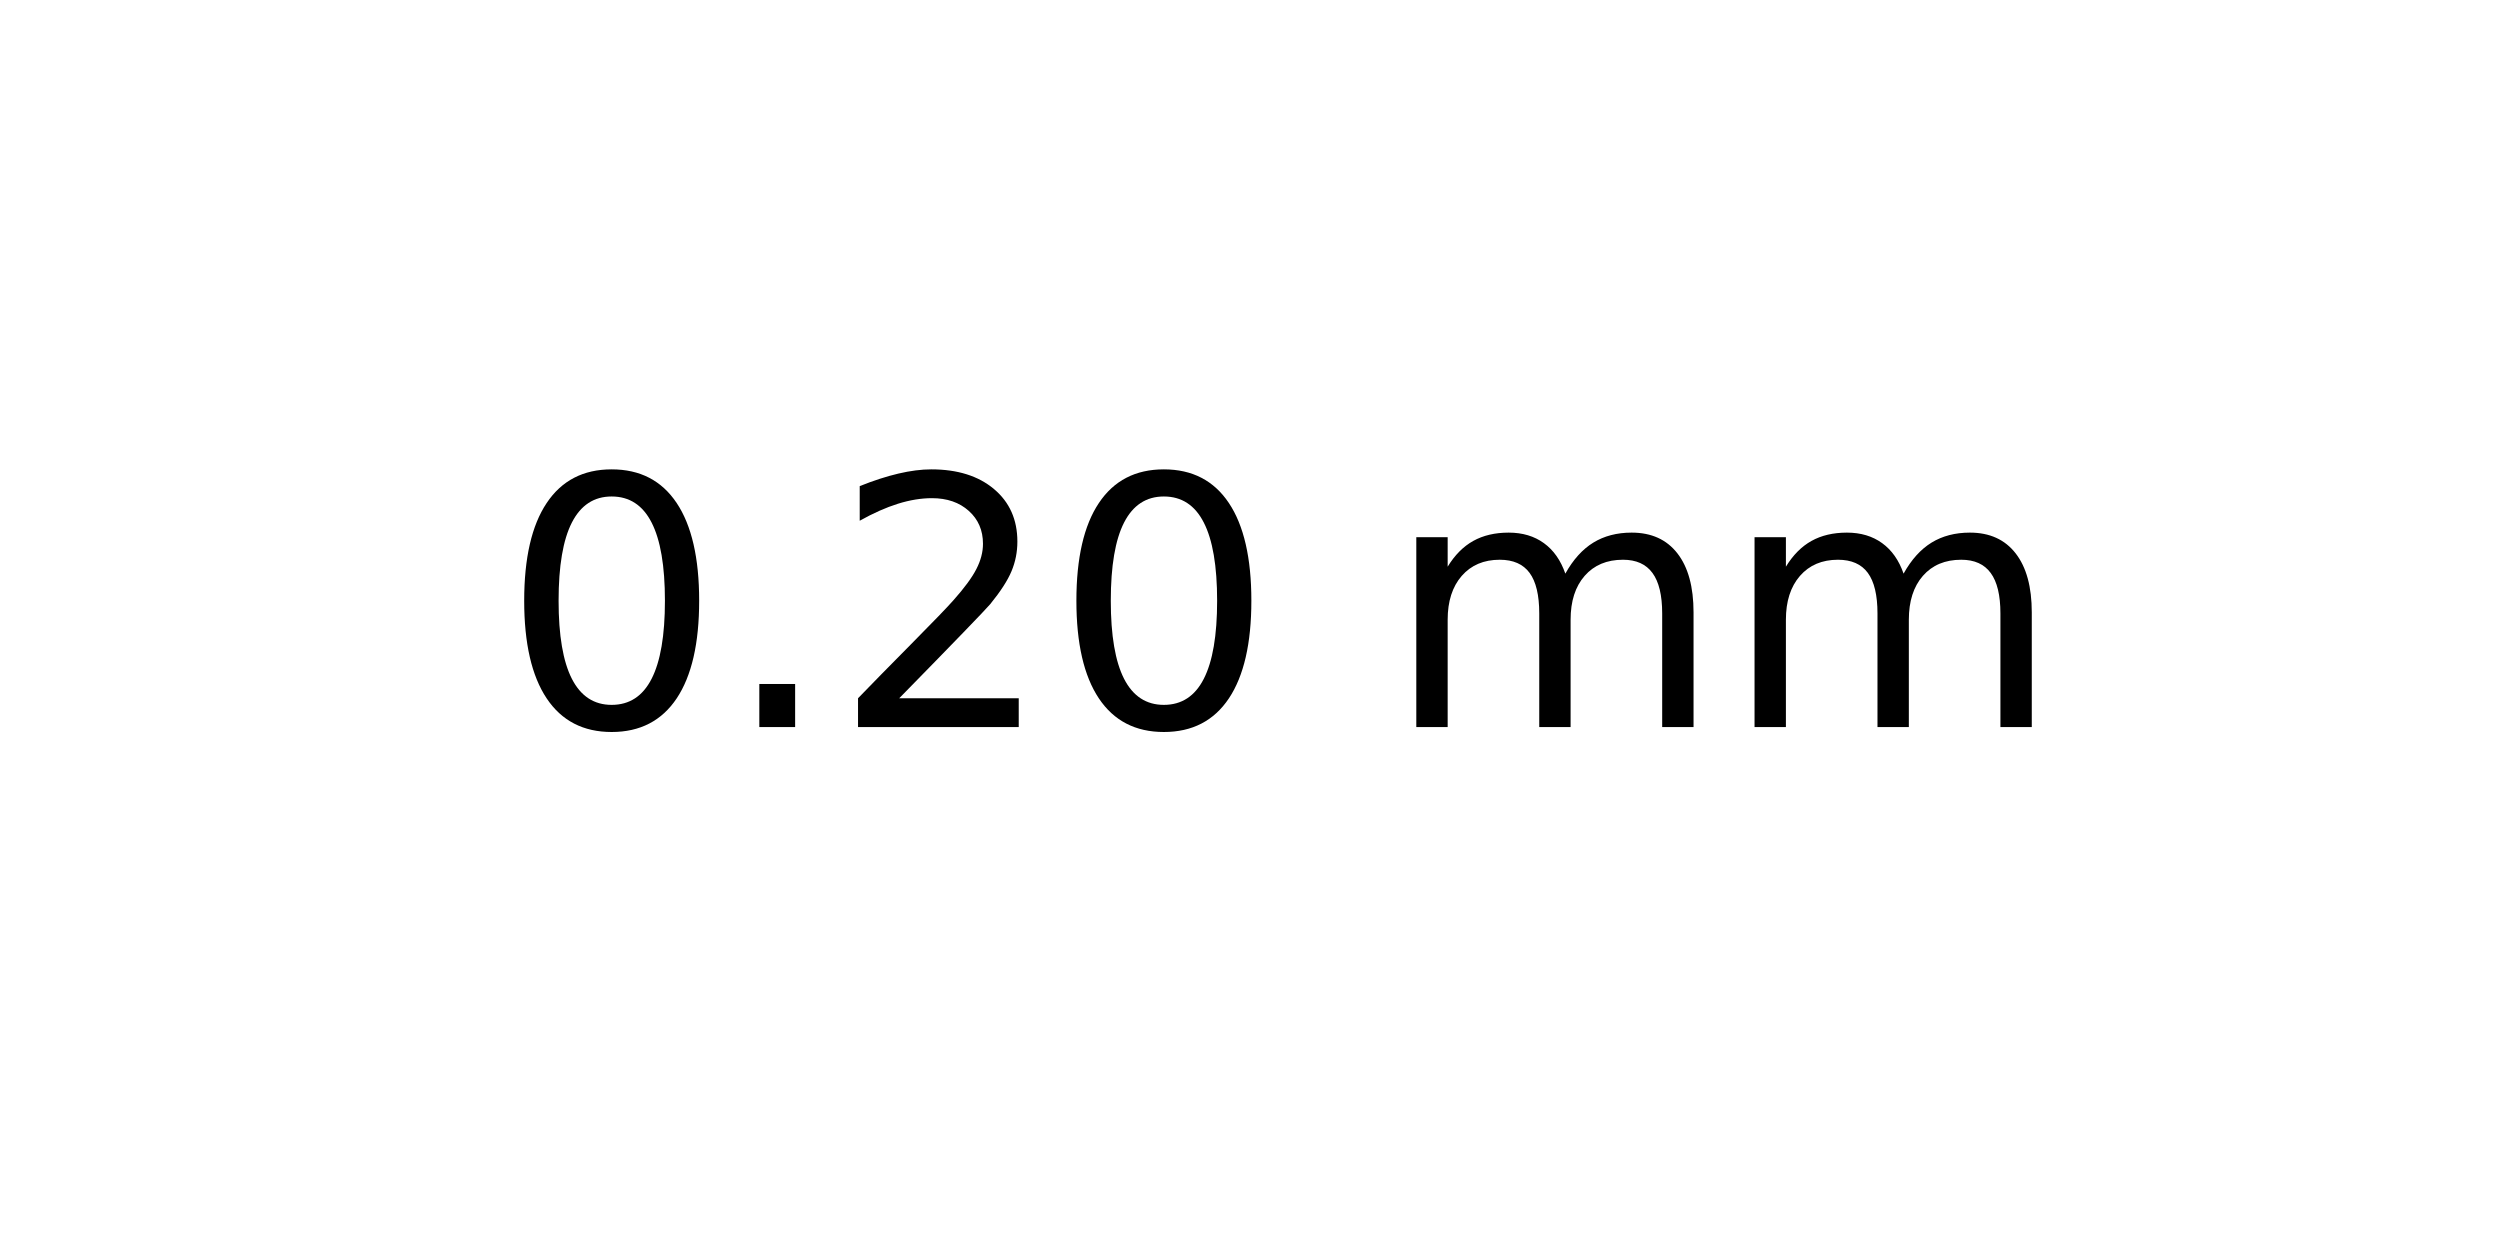
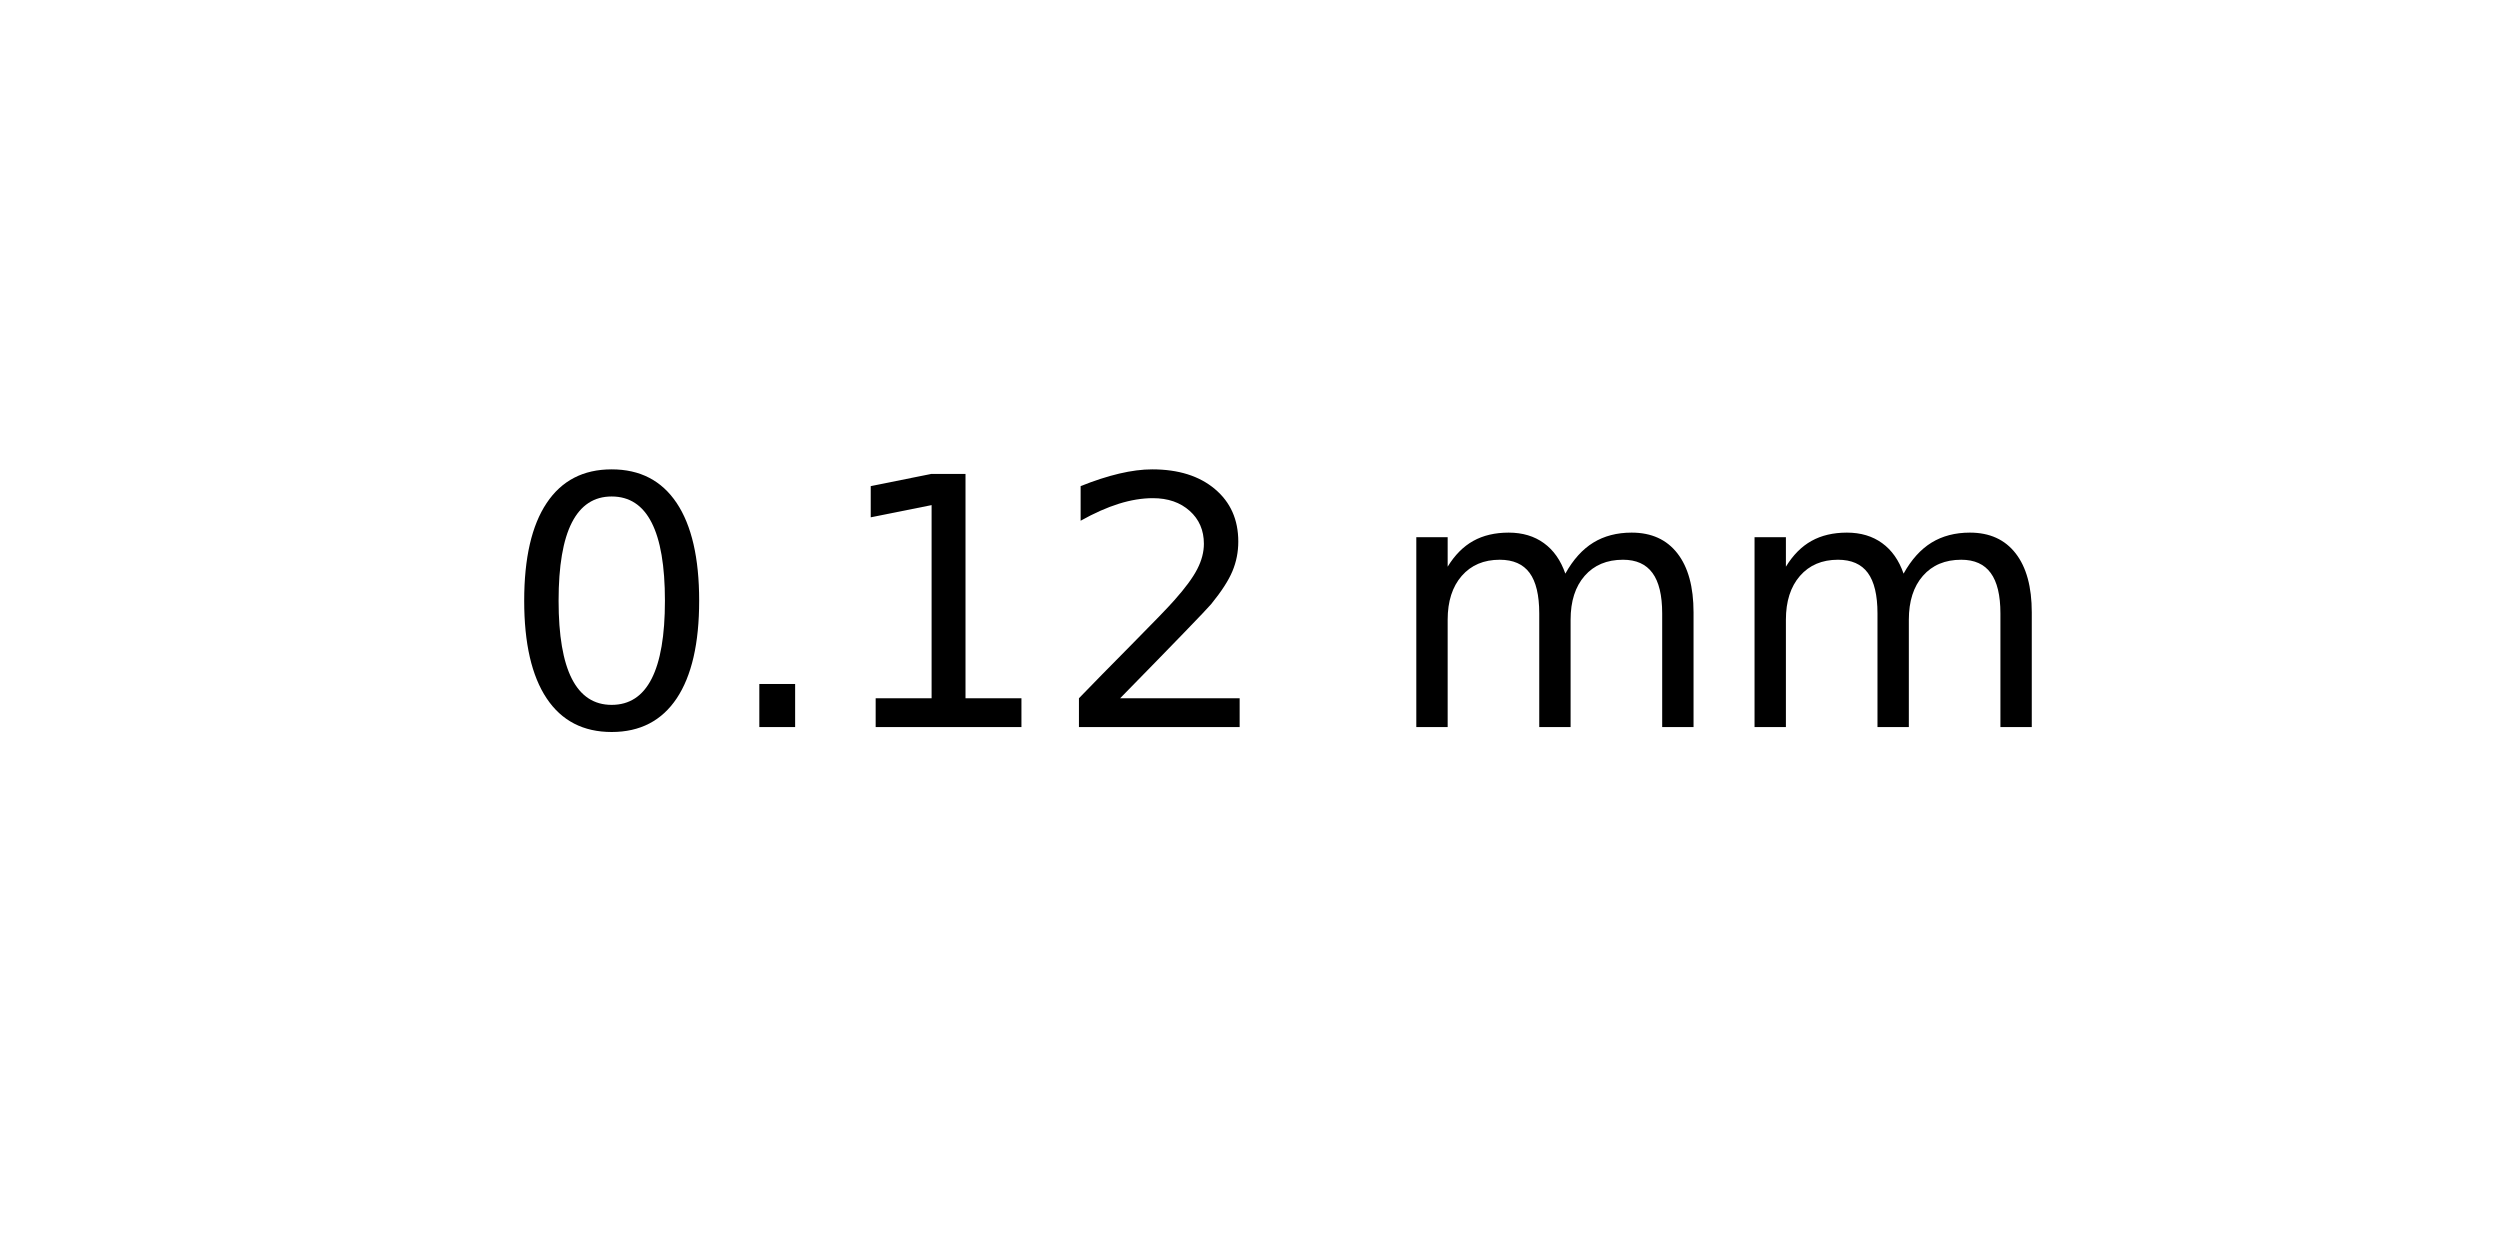
<svg xmlns="http://www.w3.org/2000/svg" xmlns:xlink="http://www.w3.org/1999/xlink" width="72pt" height="36pt" viewBox="0 0 72 36" version="1.1">
  <defs>
    <style type="text/css">*{stroke-linejoin: round; stroke-linecap: butt}</style>
  </defs>
  <g id="figure_1">
    <g id="axes_1">
      <g id="text_1">
        <g transform="translate(14.4375 20.93937) scale(0.1 -0.1)">
          <defs>
            <path id="DejaVuSans-30" d="M 2034 4250  Q 1547 4250 1301 3770  Q 1056 3291 1056 2328  Q 1056 1369 1301 889  Q 1547 409 2034 409  Q 2525 409 2770 889  Q 3016 1369 3016 2328  Q 3016 3291 2770 3770  Q 2525 4250 2034 4250  z M 2034 4750  Q 2819 4750 3233 4129  Q 3647 3509 3647 2328  Q 3647 1150 3233 529  Q 2819 -91 2034 -91  Q 1250 -91 836 529  Q 422 1150 422 2328  Q 422 3509 836 4129  Q 1250 4750 2034 4750  z " transform="scale(0.015625)" />
            <path id="DejaVuSans-2e" d="M 684 794  L 1344 794  L 1344 0  L 684 0  L 684 794  z " transform="scale(0.015625)" />
+             <path id="DejaVuSans-31" d="M 794 531  L 1825 531  L 1825 4091  L 703 3866  L 703 4441  L 1819 4666  L 2450 4666  L 2450 531  L 3481 531  L 3481 0  L 794 0  L 794 531  z " transform="scale(0.015625)" />
            <path id="DejaVuSans-32" d="M 1228 531  L 3431 531  L 3431 0  L 469 0  L 469 531  Q 828 903 1448 1529  Q 2069 2156 2228 2338  Q 2531 2678 2651 2914  Q 2772 3150 2772 3378  Q 2772 3750 2511 3984  Q 2250 4219 1831 4219  Q 1534 4219 1204 4116  Q 875 4013 500 3803  L 500 4441  Q 881 4594 1212 4672  Q 1544 4750 1819 4750  Q 2544 4750 2975 4387  Q 3406 4025 3406 3419  Q 3406 3131 3298 2873  Q 3191 2616 2906 2266  Q 2828 2175 2409 1742  Q 1991 1309 1228 531  z " transform="scale(0.015625)" />
            <path id="DejaVuSans-20" transform="scale(0.015625)" />
            <path id="DejaVuSans-6d" d="M 3328 2828  Q 3544 3216 3844 3400  Q 4144 3584 4550 3584  Q 5097 3584 5394 3201  Q 5691 2819 5691 2113  L 5691 0  L 5113 0  L 5113 2094  Q 5113 2597 4934 2840  Q 4756 3084 4391 3084  Q 3944 3084 3684 2787  Q 3425 2491 3425 1978  L 3425 0  L 2847 0  L 2847 2094  Q 2847 2600 2669 2842  Q 2491 3084 2119 3084  Q 1678 3084 1418 2786  Q 1159 2488 1159 1978  L 1159 0  L 581 0  L 581 3500  L 1159 3500  L 1159 2956  Q 1356 3278 1631 3431  Q 1906 3584 2284 3584  Q 2666 3584 2933 3390  Q 3200 3197 3328 2828  z " transform="scale(0.015625)" />
          </defs>
          <use xlink:href="#DejaVuSans-30" />
          <use xlink:href="#DejaVuSans-2e" x="63.623" />
-           <use xlink:href="#DejaVuSans-32" x="95.41" />
-           <use xlink:href="#DejaVuSans-30" x="159.033" />
+           <use xlink:href="#DejaVuSans-31" x="95.41" />
+           <use xlink:href="#DejaVuSans-32" x="159.033" />
          <use xlink:href="#DejaVuSans-20" x="222.656" />
          <use xlink:href="#DejaVuSans-6d" x="254.443" />
          <use xlink:href="#DejaVuSans-6d" x="351.855" />
        </g>
      </g>
    </g>
  </g>
</svg>
